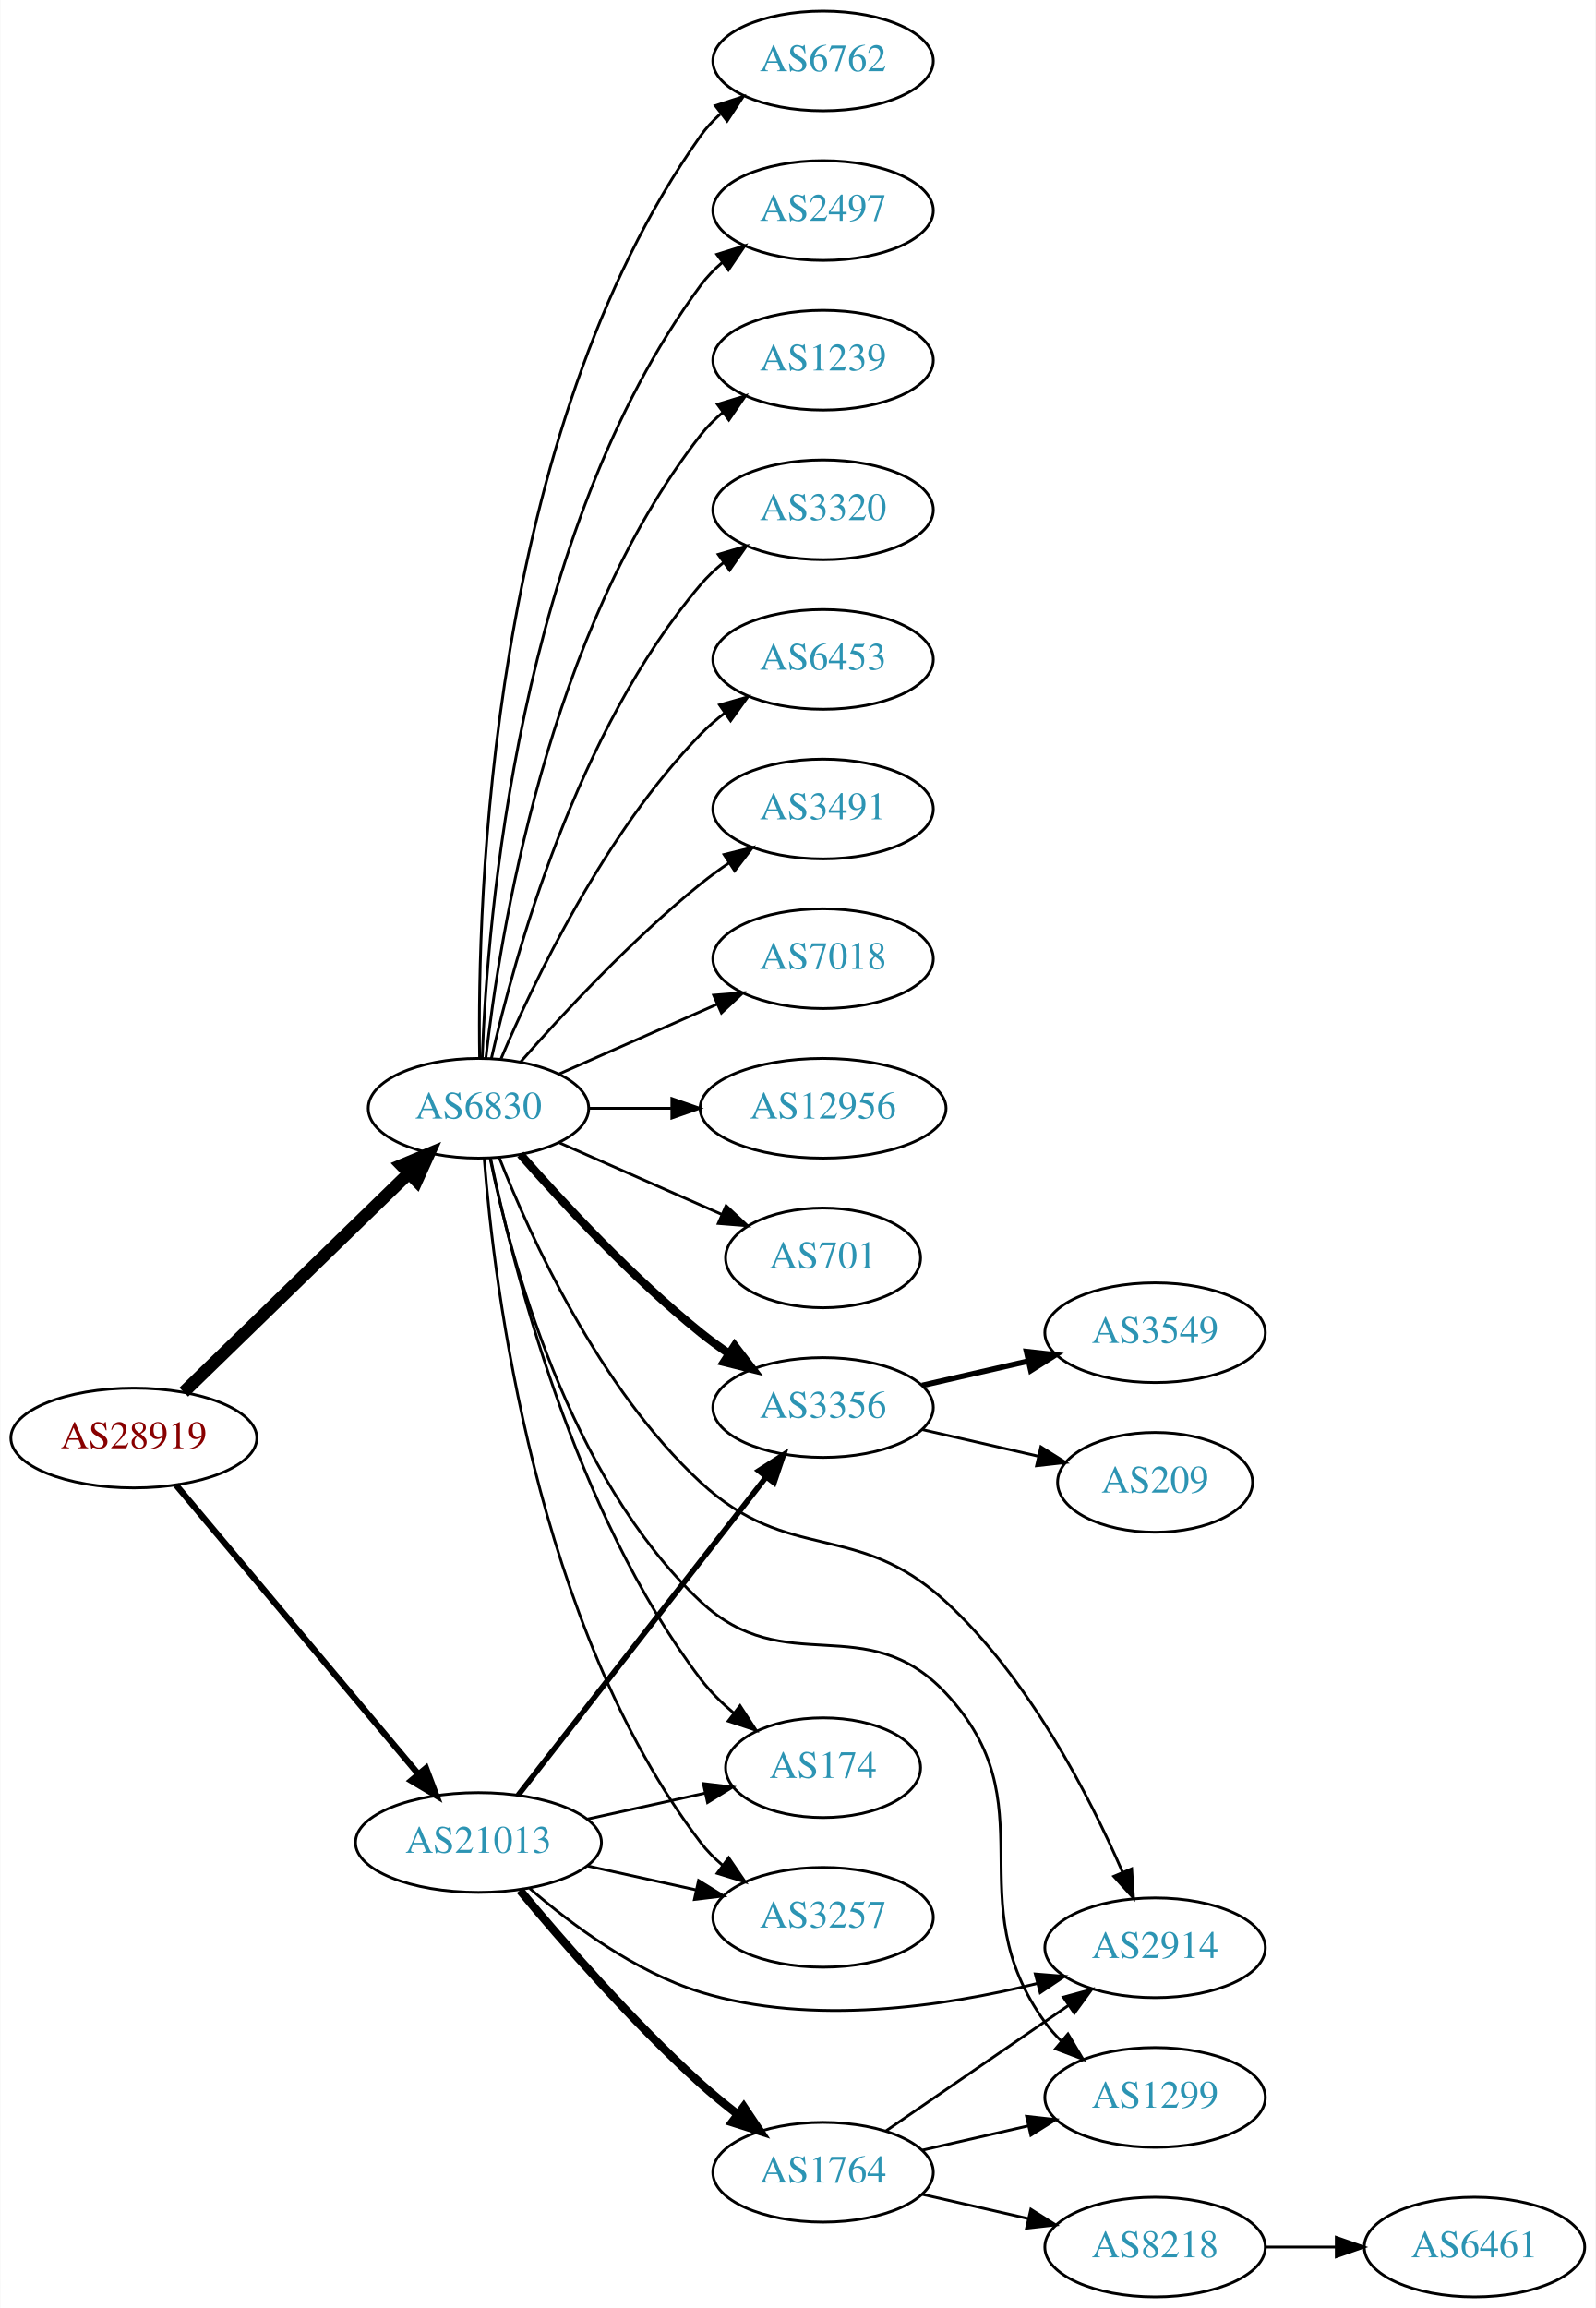
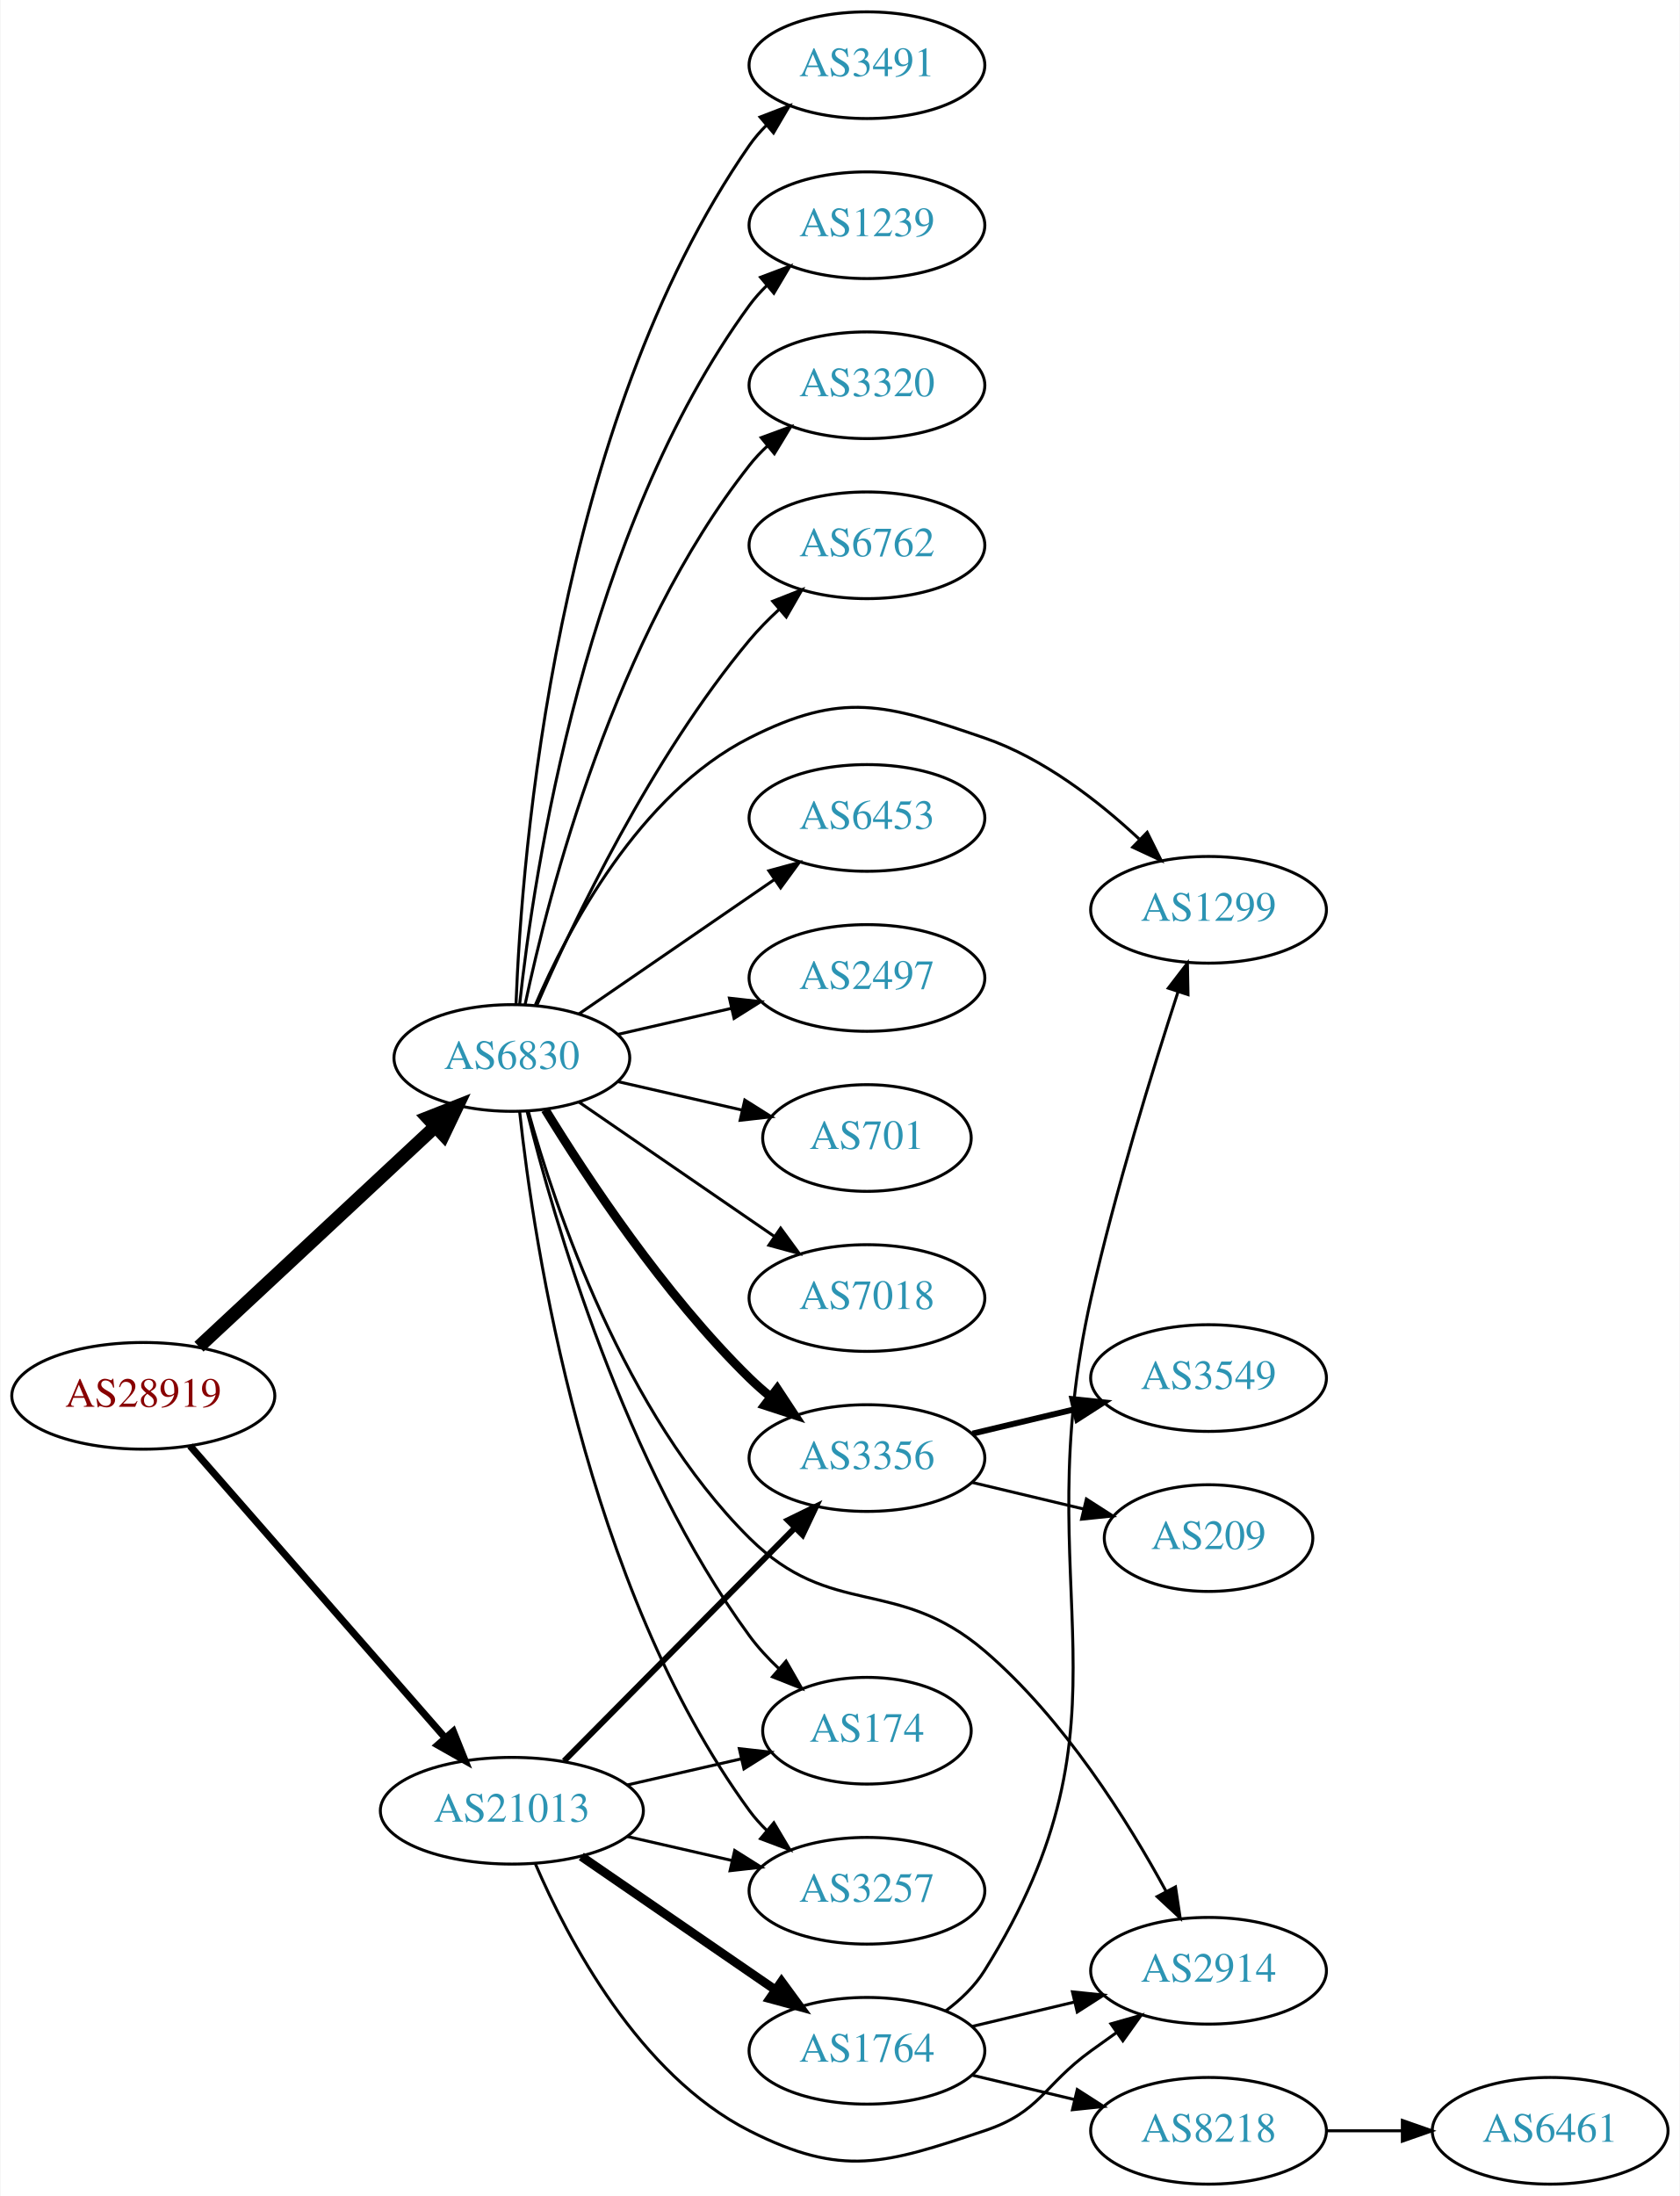
- <svg xmlns="http://www.w3.org/2000/svg" xmlns:xlink="http://www.w3.org/1999/xlink" width="576pt" height="833pt" viewBox="0.00 0.00 575.76 833.00">
-   <g id="graph0" class="graph" transform="scale(1 1) rotate(0) translate(4 829)">
-     <polygon fill="white" stroke="none" points="-4,4 -4,-829 571.762,-829 571.762,4 -4,4" />
+ <svg xmlns="http://www.w3.org/2000/svg" xmlns:xlink="http://www.w3.org/1999/xlink" width="567pt" height="741pt" viewBox="0.00 0.00 566.66 741.00">
+   <g id="graph0" class="graph" transform="scale(1 1) rotate(0) translate(4 737)">
+     <polygon fill="white" stroke="none" points="-4,4 -4,-737 562.663,-737 562.663,4 -4,4" />
    <g id="node1" class="node">
      <g id="a_node1">
        <a xlink:href="/asn/28919" xlink:title="AS28919 ~ Fischergries 2 [AT]">
-           <ellipse fill="#ffffff" stroke="black" cx="44.196" cy="-310" rx="44.393" ry="18" />
-           <text text-anchor="middle" x="44.196" y="-306.3" font-family="Times,serif" font-size="14.00" fill="#880000">AS28919</text>
+           <ellipse fill="#ffffff" stroke="black" cx="44.196" cy="-266" rx="44.393" ry="18" />
+           <text text-anchor="middle" x="44.196" y="-262.3" font-family="Times,serif" font-size="14.00" fill="#880000">AS28919</text>
        </a>
      </g>
    </g>
    <g id="node2" class="node">
      <g id="a_node2">
        <a xlink:href="/asn/6830" xlink:title="AS6830 ~ LGI-UPC [AT]">
-           <ellipse fill="#ffffff" stroke="black" cx="168.588" cy="-429" rx="39.794" ry="18" />
-           <text text-anchor="middle" x="168.588" y="-425.3" font-family="Times,serif" font-size="14.00" fill="#2c94b3">AS6830</text>
+           <ellipse fill="#ffffff" stroke="black" cx="168.588" cy="-380" rx="39.794" ry="18" />
+           <text text-anchor="middle" x="168.588" y="-376.3" font-family="Times,serif" font-size="14.00" fill="#2c94b3">AS6830</text>
        </a>
      </g>
    </g>
    <g id="edge1" class="edge">
-       <path fill="none" stroke="black" stroke-width="4.5" d="M62.214,-326.546C83.314,-347.061 119.417,-382.164 143.391,-405.474" />
-       <polygon fill="black" stroke="black" stroke-width="4.5" points="140.8,-408.446 150.715,-412.594 146.29,-402.8 140.8,-408.446" />
+       <path fill="none" stroke="black" stroke-width="4.5" d="M62.993,-282.577C83.96,-302.106 118.931,-334.679 142.607,-356.731" />
+       <polygon fill="black" stroke="black" stroke-width="4.5" points="140.165,-359.838 150.166,-363.773 145.532,-354.075 140.165,-359.838" />
    </g>
    <g id="node3" class="node">
      <g id="a_node3">
        <a xlink:href="/asn/21013" xlink:title="AS21013 ~ Wels, AT [AT]">
-           <ellipse fill="#ffffff" stroke="black" cx="168.588" cy="-164" rx="44.393" ry="18" />
-           <text text-anchor="middle" x="168.588" y="-160.3" font-family="Times,serif" font-size="14.00" fill="#2c94b3">AS21013</text>
+           <ellipse fill="#ffffff" stroke="black" cx="168.588" cy="-126" rx="44.393" ry="18" />
+           <text text-anchor="middle" x="168.588" y="-122.3" font-family="Times,serif" font-size="14.00" fill="#2c94b3">AS21013</text>
        </a>
      </g>
    </g>
    <g id="edge2" class="edge">
-       <path fill="none" stroke="black" stroke-width="2.25" d="M59.475,-292.966C81.032,-267.251 122.001,-218.381 146.848,-188.74" />
-       <polygon fill="black" stroke="black" stroke-width="2.25" points="149.658,-190.837 153.4,-180.925 144.293,-186.34 149.658,-190.837" />
+       <path fill="none" stroke="black" stroke-width="2.4" d="M59.959,-249.113C81.37,-224.622 121.177,-179.088 145.918,-150.787" />
+       <polygon fill="black" stroke="black" stroke-width="2.4" points="148.826,-152.779 152.773,-142.947 143.556,-148.172 148.826,-152.779" />
    </g>
    <g id="node4" class="node">
      <g id="a_node4">
        <a xlink:href="/asn/6762" xlink:title="AS6762 ~ TELECOM ITALIA SPARKLE S.p.A. [IT]">
-           <ellipse fill="#ffffff" stroke="black" cx="292.98" cy="-807" rx="39.794" ry="18" />
-           <text text-anchor="middle" x="292.98" y="-803.3" font-family="Times,serif" font-size="14.00" fill="#2c94b3">AS6762</text>
+           <ellipse fill="#ffffff" stroke="black" cx="288.431" cy="-553" rx="39.794" ry="18" />
+           <text text-anchor="middle" x="288.431" y="-549.3" font-family="Times,serif" font-size="14.00" fill="#2c94b3">AS6762</text>
        </a>
      </g>
    </g>
    <g id="edge3" class="edge">
-       <path fill="none" stroke="black" d="M169.005,-447.362C168.15,-502.958 172.336,-672.241 248.784,-780 250.78,-782.813 253.17,-785.396 255.788,-787.753" />
-       <polygon fill="black" stroke="black" points="254.09,-790.86 264.16,-794.152 258.341,-785.298 254.09,-790.86" />
+       <path fill="none" stroke="black" d="M177.003,-397.774C189.252,-425.849 215.683,-481.338 248.784,-521 251.753,-524.557 255.156,-528.017 258.686,-531.268" />
+       <polygon fill="black" stroke="black" points="256.635,-534.121 266.493,-538.003 261.208,-528.821 256.635,-534.121" />
    </g>
    <g id="node5" class="node">
      <g id="a_node5">
-         <a xlink:href="/asn/3356" xlink:title="AS3356 ~ Level 3 Parent, LLC [US]">
-           <ellipse fill="#ffffff" stroke="black" cx="292.98" cy="-321" rx="39.794" ry="18" />
-           <text text-anchor="middle" x="292.98" y="-317.3" font-family="Times,serif" font-size="14.00" fill="#2c94b3">AS3356</text>
+         <a xlink:href="/asn/6453" xlink:title="AS6453 ~ TATA COMMUNICATIONS (AMERICA) INC [US]">
+           <ellipse fill="#ffffff" stroke="black" cx="288.431" cy="-461" rx="39.794" ry="18" />
+           <text text-anchor="middle" x="288.431" y="-457.3" font-family="Times,serif" font-size="14.00" fill="#2c94b3">AS6453</text>
        </a>
      </g>
    </g>
    <g id="edge4" class="edge">
-       <path fill="none" stroke="black" stroke-width="3" d="M183.74,-412.337C198.842,-395.106 223.963,-367.976 248.784,-348 252.04,-345.38 255.565,-342.808 259.149,-340.354" />
-       <polygon fill="black" stroke="black" stroke-width="3" points="261.068,-343.281 267.522,-334.879 257.237,-337.423 261.068,-343.281" />
+       <path fill="none" stroke="black" d="M191.202,-394.857C209.691,-407.565 236.505,-425.995 257.134,-440.175" />
+       <polygon fill="black" stroke="black" points="255.331,-443.183 265.555,-445.963 259.296,-437.414 255.331,-443.183" />
    </g>
    <g id="node6" class="node">
      <g id="a_node6">
        <a xlink:href="/asn/2497" xlink:title="AS2497 ~ Internet Initiative Japan Inc. [JP]">
-           <ellipse fill="#ffffff" stroke="black" cx="292.98" cy="-753" rx="39.794" ry="18" />
-           <text text-anchor="middle" x="292.98" y="-749.3" font-family="Times,serif" font-size="14.00" fill="#2c94b3">AS2497</text>
+           <ellipse fill="#ffffff" stroke="black" cx="288.431" cy="-407" rx="39.794" ry="18" />
+           <text text-anchor="middle" x="288.431" y="-403.3" font-family="Times,serif" font-size="14.00" fill="#2c94b3">AS2497</text>
        </a>
      </g>
    </g>
    <g id="edge5" class="edge">
-       <path fill="none" stroke="black" d="M169.94,-446.993C171.766,-496.457 182.82,-636.73 248.784,-726 251.018,-729.023 253.701,-731.786 256.621,-734.293" />
-       <polygon fill="black" stroke="black" points="254.647,-737.186 264.765,-740.331 258.816,-731.563 254.647,-737.186" />
+       <path fill="none" stroke="black" d="M204.308,-387.955C216.307,-390.704 229.928,-393.825 242.621,-396.733" />
+       <polygon fill="black" stroke="black" points="242.023,-400.187 252.552,-399.009 243.587,-393.364 242.023,-400.187" />
    </g>
    <g id="node7" class="node">
      <g id="a_node7">
-         <a xlink:href="/asn/1239" xlink:title="AS1239 ~ Sprint [US]">
-           <ellipse fill="#ffffff" stroke="black" cx="292.98" cy="-699" rx="39.794" ry="18" />
-           <text text-anchor="middle" x="292.98" y="-695.3" font-family="Times,serif" font-size="14.00" fill="#2c94b3">AS1239</text>
+         <a xlink:href="/asn/701" xlink:title="AS701 ~ UUNET [US]">
+           <ellipse fill="#ffffff" stroke="black" cx="288.431" cy="-353" rx="35.194" ry="18" />
+           <text text-anchor="middle" x="288.431" y="-349.3" font-family="Times,serif" font-size="14.00" fill="#2c94b3">AS701</text>
        </a>
      </g>
    </g>
    <g id="edge6" class="edge">
-       <path fill="none" stroke="black" d="M171.268,-447.129C176.098,-490.368 193.439,-601.216 248.784,-672 251.099,-674.961 253.836,-677.683 256.791,-680.164" />
-       <polygon fill="black" stroke="black" points="254.847,-683.078 264.982,-686.165 258.985,-677.432 254.847,-683.078" />
+       <path fill="none" stroke="black" d="M204.308,-372.045C217.4,-369.045 232.422,-365.604 246.063,-362.478" />
+       <polygon fill="black" stroke="black" points="247.204,-365.807 256.17,-360.162 245.641,-358.984 247.204,-365.807" />
    </g>
    <g id="node8" class="node">
      <g id="a_node8">
-         <a xlink:href="/asn/3320" xlink:title="AS3320 ~ DTAG [DE]">
-           <ellipse fill="#ffffff" stroke="black" cx="292.98" cy="-645" rx="39.794" ry="18" />
-           <text text-anchor="middle" x="292.98" y="-641.3" font-family="Times,serif" font-size="14.00" fill="#2c94b3">AS3320</text>
+         <a xlink:href="/asn/7018" xlink:title="AS7018 ~ AT&amp;T Services, Inc. [US]">
+           <ellipse fill="#ffffff" stroke="black" cx="288.431" cy="-299" rx="39.794" ry="18" />
+           <text text-anchor="middle" x="288.431" y="-295.3" font-family="Times,serif" font-size="14.00" fill="#2c94b3">AS7018</text>
        </a>
      </g>
    </g>
    <g id="edge7" class="edge">
-       <path fill="none" stroke="black" d="M173.282,-447.075C181.422,-483.148 203.855,-565.14 248.784,-618 251.219,-620.864 254.035,-623.521 257.04,-625.961" />
-       <polygon fill="black" stroke="black" points="255.139,-628.905 265.3,-631.906 259.228,-623.224 255.139,-628.905" />
+       <path fill="none" stroke="black" d="M191.202,-365.143C209.691,-352.435 236.505,-334.005 257.134,-319.825" />
+       <polygon fill="black" stroke="black" points="259.296,-322.586 265.555,-314.037 255.331,-316.817 259.296,-322.586" />
    </g>
    <g id="node9" class="node">
      <g id="a_node9">
-         <a xlink:href="/asn/6453" xlink:title="AS6453 ~ TATA COMMUNICATIONS (AMERICA) INC [US]">
-           <ellipse fill="#ffffff" stroke="black" cx="292.98" cy="-591" rx="39.794" ry="18" />
-           <text text-anchor="middle" x="292.98" y="-587.3" font-family="Times,serif" font-size="14.00" fill="#2c94b3">AS6453</text>
+         <a xlink:href="/asn/3491" xlink:title="AS3491 ~ PCCW Global, Inc. [US]">
+           <ellipse fill="#ffffff" stroke="black" cx="288.431" cy="-715" rx="39.794" ry="18" />
+           <text text-anchor="middle" x="288.431" y="-711.3" font-family="Times,serif" font-size="14.00" fill="#2c94b3">AS3491</text>
        </a>
      </g>
    </g>
    <g id="edge8" class="edge">
-       <path fill="none" stroke="black" d="M176.779,-446.975C188.546,-474.682 214.12,-528.348 248.784,-564 251.404,-566.695 254.345,-569.239 257.428,-571.608" />
-       <polygon fill="black" stroke="black" points="255.594,-574.597 265.796,-577.455 259.603,-568.859 255.594,-574.597" />
+       <path fill="none" stroke="black" d="M169.981,-398.106C171.907,-448.589 183.185,-593.404 248.784,-688 250.446,-690.396 252.393,-692.648 254.515,-694.75" />
+       <polygon fill="black" stroke="black" points="252.35,-697.502 262.238,-701.307 256.88,-692.167 252.35,-697.502" />
    </g>
    <g id="node10" class="node">
      <g id="a_node10">
-         <a xlink:href="/asn/3491" xlink:title="AS3491 ~ PCCW Global, Inc. [US]">
-           <ellipse fill="#ffffff" stroke="black" cx="292.98" cy="-537" rx="39.794" ry="18" />
-           <text text-anchor="middle" x="292.98" y="-533.3" font-family="Times,serif" font-size="14.00" fill="#2c94b3">AS3491</text>
+         <a xlink:href="/asn/1239" xlink:title="AS1239 ~ Sprint [US]">
+           <ellipse fill="#ffffff" stroke="black" cx="288.431" cy="-661" rx="39.794" ry="18" />
+           <text text-anchor="middle" x="288.431" y="-657.3" font-family="Times,serif" font-size="14.00" fill="#2c94b3">AS1239</text>
        </a>
      </g>
    </g>
    <g id="edge9" class="edge">
-       <path fill="none" stroke="black" d="M183.74,-445.663C198.842,-462.894 223.963,-490.024 248.784,-510 252.04,-512.62 255.565,-515.192 259.149,-517.646" />
-       <polygon fill="black" stroke="black" points="257.237,-520.577 267.522,-523.121 261.068,-514.719 257.237,-520.577" />
+       <path fill="none" stroke="black" d="M171.212,-398.094C175.976,-442.381 193.283,-558.136 248.784,-634 250.506,-636.353 252.497,-638.574 254.649,-640.655" />
+       <polygon fill="black" stroke="black" points="252.514,-643.433 262.428,-647.172 257.01,-638.067 252.514,-643.433" />
    </g>
    <g id="node11" class="node">
      <g id="a_node11">
-         <a xlink:href="/asn/7018" xlink:title="AS7018 ~ AT&amp;T Services, Inc. [US]">
-           <ellipse fill="#ffffff" stroke="black" cx="292.98" cy="-483" rx="39.794" ry="18" />
-           <text text-anchor="middle" x="292.98" y="-479.3" font-family="Times,serif" font-size="14.00" fill="#2c94b3">AS7018</text>
+         <a xlink:href="/asn/3320" xlink:title="AS3320 ~ DTAG [DE]">
+           <ellipse fill="#ffffff" stroke="black" cx="288.431" cy="-607" rx="39.794" ry="18" />
+           <text text-anchor="middle" x="288.431" y="-603.3" font-family="Times,serif" font-size="14.00" fill="#2c94b3">AS3320</text>
        </a>
      </g>
    </g>
    <g id="edge10" class="edge">
-       <path fill="none" stroke="black" d="M197.667,-441.389C214.615,-448.866 236.413,-458.483 254.782,-466.588" />
-       <polygon fill="black" stroke="black" points="253.47,-469.834 264.032,-470.669 256.296,-463.43 253.47,-469.834" />
+       <path fill="none" stroke="black" d="M173.058,-398.061C180.967,-435.406 203.271,-522.435 248.784,-580 250.593,-582.287 252.646,-584.461 254.842,-586.508" />
+       <polygon fill="black" stroke="black" points="252.753,-589.322 262.702,-592.963 257.195,-583.912 252.753,-589.322" />
    </g>
    <g id="node12" class="node">
      <g id="a_node12">
-         <a xlink:href="/asn/12956" xlink:title="AS12956 ~ TELXIUS [ES]">
-           <ellipse fill="#ffffff" stroke="black" cx="292.98" cy="-429" rx="44.393" ry="18" />
-           <text text-anchor="middle" x="292.98" y="-425.3" font-family="Times,serif" font-size="14.00" fill="#2c94b3">AS12956</text>
+         <a xlink:href="/asn/1299" xlink:title="AS1299 ~ Telia Carrier [EU]">
+           <ellipse fill="#ffffff" stroke="black" cx="403.724" cy="-430" rx="39.794" ry="18" />
+           <text text-anchor="middle" x="403.724" y="-426.3" font-family="Times,serif" font-size="14.00" fill="#2c94b3">AS1299</text>
        </a>
      </g>
    </g>
    <g id="edge11" class="edge">
-       <path fill="none" stroke="black" d="M208.314,-429C217.774,-429 228.066,-429 238.092,-429" />
-       <polygon fill="black" stroke="black" points="238.399,-432.5 248.399,-429 238.399,-425.5 238.399,-432.5" />
+       <path fill="none" stroke="black" d="M176.513,-397.902C187.465,-423.374 211.452,-469.082 248.784,-488 280.22,-503.93 294.741,-499.429 328.077,-488 347.933,-481.193 366.581,-466.71 380.272,-453.921" />
+       <polygon fill="black" stroke="black" points="383.008,-456.141 387.731,-446.657 378.125,-451.126 383.008,-456.141" />
    </g>
    <g id="node13" class="node">
      <g id="a_node13">
-         <a xlink:href="/asn/701" xlink:title="AS701 ~ UUNET [US]">
-           <ellipse fill="#ffffff" stroke="black" cx="292.98" cy="-375" rx="35.194" ry="18" />
-           <text text-anchor="middle" x="292.98" y="-371.3" font-family="Times,serif" font-size="14.00" fill="#2c94b3">AS701</text>
+         <a xlink:href="/asn/3356" xlink:title="AS3356 ~ Level 3 Parent, LLC [US]">
+           <ellipse fill="#ffffff" stroke="black" cx="288.431" cy="-245" rx="39.794" ry="18" />
+           <text text-anchor="middle" x="288.431" y="-241.3" font-family="Times,serif" font-size="14.00" fill="#2c94b3">AS3356</text>
        </a>
      </g>
    </g>
    <g id="edge12" class="edge">
-       <path fill="none" stroke="black" d="M197.667,-416.611C215.096,-408.922 237.653,-398.969 256.337,-390.726" />
-       <polygon fill="black" stroke="black" points="257.97,-393.831 265.707,-386.592 255.145,-387.427 257.97,-393.831" />
+       <path fill="none" stroke="black" stroke-width="3" d="M179.854,-362.56C193.662,-340.009 219.851,-300.278 248.784,-272 250.924,-269.908 253.242,-267.863 255.642,-265.894" />
+       <polygon fill="black" stroke="black" stroke-width="3" points="258.152,-268.382 263.983,-259.536 253.908,-262.815 258.152,-268.382" />
    </g>
    <g id="node14" class="node">
      <g id="a_node14">
-         <a xlink:href="/asn/2914" xlink:title="AS2914 ~ NTT America, Inc. [US]">
-           <ellipse fill="#ffffff" stroke="black" cx="412.823" cy="-126" rx="39.794" ry="18" />
-           <text text-anchor="middle" x="412.823" y="-122.3" font-family="Times,serif" font-size="14.00" fill="#2c94b3">AS2914</text>
+         <a xlink:href="/asn/174" xlink:title="AS174 ~ Cogent Communications [US]">
+           <ellipse fill="#ffffff" stroke="black" cx="288.431" cy="-153" rx="35.194" ry="18" />
+           <text text-anchor="middle" x="288.431" y="-149.3" font-family="Times,serif" font-size="14.00" fill="#2c94b3">AS174</text>
        </a>
      </g>
    </g>
    <g id="edge13" class="edge">
-       <path fill="none" stroke="black" d="M176.149,-411.028C187.227,-382.84 212.083,-327.953 248.784,-294 280.853,-264.333 304.992,-280.542 337.176,-251 367.195,-223.447 389.007,-181.029 401.045,-153.392" />
-       <polygon fill="black" stroke="black" points="404.373,-154.508 405.035,-143.934 397.923,-151.787 404.373,-154.508" />
+       <path fill="none" stroke="black" d="M173.691,-362.129C182.638,-325.956 206.555,-242.616 248.784,-185 251.658,-181.079 255.116,-177.346 258.767,-173.907" />
+       <polygon fill="black" stroke="black" points="261.137,-176.484 266.405,-167.291 256.554,-171.192 261.137,-176.484" />
    </g>
    <g id="node15" class="node">
      <g id="a_node15">
-         <a xlink:href="/asn/174" xlink:title="AS174 ~ Cogent Communications [US]">
-           <ellipse fill="#ffffff" stroke="black" cx="292.98" cy="-191" rx="35.194" ry="18" />
-           <text text-anchor="middle" x="292.98" y="-187.3" font-family="Times,serif" font-size="14.00" fill="#2c94b3">AS174</text>
+         <a xlink:href="/asn/3257" xlink:title="AS3257 ~ GTT [DE]">
+           <ellipse fill="#ffffff" stroke="black" cx="288.431" cy="-99" rx="39.794" ry="18" />
+           <text text-anchor="middle" x="288.431" y="-95.3" font-family="Times,serif" font-size="14.00" fill="#2c94b3">AS3257</text>
        </a>
      </g>
    </g>
    <g id="edge14" class="edge">
-       <path fill="none" stroke="black" d="M172.929,-411.081C180.714,-373.139 202.981,-283.237 248.784,-223 252.174,-218.543 256.347,-214.417 260.751,-210.712" />
-       <polygon fill="black" stroke="black" points="263.013,-213.388 268.807,-204.517 258.746,-207.838 263.013,-213.388" />
+       <path fill="none" stroke="black" d="M171.212,-361.906C175.976,-317.619 193.283,-201.864 248.784,-126 250.506,-123.647 252.497,-121.426 254.649,-119.345" />
+       <polygon fill="black" stroke="black" points="257.01,-121.933 262.428,-112.828 252.514,-116.567 257.01,-121.933" />
    </g>
    <g id="node16" class="node">
      <g id="a_node16">
-         <a xlink:href="/asn/3257" xlink:title="AS3257 ~ GTT [DE]">
-           <ellipse fill="#ffffff" stroke="black" cx="292.98" cy="-137" rx="39.794" ry="18" />
-           <text text-anchor="middle" x="292.98" y="-133.3" font-family="Times,serif" font-size="14.00" fill="#2c94b3">AS3257</text>
+         <a xlink:href="/asn/2914" xlink:title="AS2914 ~ NTT America, Inc. [US]">
+           <ellipse fill="#ffffff" stroke="black" cx="403.724" cy="-72" rx="39.794" ry="18" />
+           <text text-anchor="middle" x="403.724" y="-68.3" font-family="Times,serif" font-size="14.00" fill="#2c94b3">AS2914</text>
        </a>
      </g>
    </g>
    <g id="edge15" class="edge">
-       <path fill="none" stroke="black" d="M170.66,-410.96C174.224,-365.124 189.112,-242.287 248.784,-164 251.063,-161.011 253.775,-158.27 256.715,-155.777" />
-       <polygon fill="black" stroke="black" points="258.909,-158.508 264.884,-149.759 254.757,-152.872 258.909,-158.508" />
+       <path fill="none" stroke="black" d="M174.103,-362.117C183.145,-329.565 206.339,-260.116 248.784,-218 276.525,-190.475 298.351,-205.368 328.077,-180 354.863,-157.142 376.505,-122.54 389.456,-98.693" />
+       <polygon fill="black" stroke="black" points="392.568,-100.295 394.146,-89.818 386.379,-97.024 392.568,-100.295" />
+     </g>
+     <g id="edge19" class="edge">
+       <path fill="none" stroke="black" stroke-width="2" d="M186.222,-142.797C206.514,-163.289 240.95,-198.062 263.939,-221.278" />
+       <polygon fill="black" stroke="black" stroke-width="2" points="261.736,-224.027 271.26,-228.67 266.71,-219.102 261.736,-224.027" />
+     </g>
+     <g id="edge21" class="edge">
+       <path fill="none" stroke="black" d="M207.523,-134.692C219.84,-137.514 233.565,-140.658 246.116,-143.534" />
+       <polygon fill="black" stroke="black" points="245.351,-146.949 255.88,-145.771 246.914,-140.126 245.351,-146.949" />
+     </g>
+     <g id="edge22" class="edge">
+       <path fill="none" stroke="black" d="M207.523,-117.308C218.764,-114.733 231.176,-111.889 242.799,-109.226" />
+       <polygon fill="black" stroke="black" points="243.795,-112.588 252.761,-106.943 242.232,-105.765 243.795,-112.588" />
+     </g>
+     <g id="edge18" class="edge">
+       <path fill="none" stroke="black" d="M176.513,-108.098C187.465,-82.626 211.452,-36.918 248.784,-18 280.22,-2.07 294.644,-6.856 328.077,-18 347.051,-24.325 347.877,-33.271 364.077,-45 366.88,-47.029 369.812,-49.125 372.752,-51.209" />
+       <polygon fill="black" stroke="black" points="370.775,-54.097 380.967,-56.991 374.803,-48.373 370.775,-54.097" />
+     </g>
+     <g id="node19" class="node">
+       <g id="a_node19">
+         <a xlink:href="/asn/1764" xlink:title="AS1764 ~ NEXTLAYER-AS [AT]">
+           <ellipse fill="#ffffff" stroke="black" cx="288.431" cy="-45" rx="39.794" ry="18" />
+           <text text-anchor="middle" x="288.431" y="-41.3" font-family="Times,serif" font-size="14.00" fill="#2c94b3">AS1764</text>
+         </a>
+       </g>
+     </g>
+     <g id="edge20" class="edge">
+       <path fill="none" stroke="black" stroke-width="3" d="M192.031,-110.574C210.612,-97.802 237.173,-79.545 257.553,-65.537" />
+       <polygon fill="black" stroke="black" stroke-width="3" points="259.609,-68.371 265.867,-59.822 255.643,-62.602 259.609,-68.371" />
    </g>
    <g id="node17" class="node">
      <g id="a_node17">
-         <a xlink:href="/asn/1299" xlink:title="AS1299 ~ Telia Carrier [EU]">
-           <ellipse fill="#ffffff" stroke="black" cx="412.823" cy="-72" rx="39.794" ry="18" />
-           <text text-anchor="middle" x="412.823" y="-68.3" font-family="Times,serif" font-size="14.00" fill="#2c94b3">AS1299</text>
+         <a xlink:href="/asn/209" xlink:title="AS209 ~ CenturyLink Communications, LLC [US]">
+           <ellipse fill="#ffffff" stroke="black" cx="403.724" cy="-218" rx="35.194" ry="18" />
+           <text text-anchor="middle" x="403.724" y="-214.3" font-family="Times,serif" font-size="14.00" fill="#2c94b3">AS209</text>
        </a>
      </g>
    </g>
    <g id="edge16" class="edge">
-       <path fill="none" stroke="black" d="M172.807,-410.921C180.044,-375.404 200.862,-296.07 248.784,-251 279.331,-222.271 308.482,-248.579 337.176,-218 374.988,-177.707 340.74,-143.734 373.176,-99 374.888,-96.639 376.872,-94.413 379.019,-92.329" />
-       <polygon fill="black" stroke="black" points="381.381,-94.916 386.788,-85.805 376.879,-89.555 381.381,-94.916" />
-     </g>
-     <g id="edge23" class="edge">
-       <path fill="none" stroke="black" stroke-width="2" d="M182.919,-181.101C204.531,-208.824 247.318,-263.709 272.395,-295.877" />
-       <polygon fill="black" stroke="black" stroke-width="2" points="269.757,-298.186 278.666,-303.92 275.278,-293.882 269.757,-298.186" />
-     </g>
-     <g id="edge22" class="edge">
-       <path fill="none" stroke="black" d="M187.111,-147.416C202.149,-134.403 225.09,-117.309 248.784,-110 288.807,-97.653 336.736,-104.807 370.231,-113.11" />
-       <polygon fill="black" stroke="black" points="369.577,-116.557 380.137,-115.704 371.35,-109.785 369.577,-116.557" />
-     </g>
-     <g id="edge21" class="edge">
-       <path fill="none" stroke="black" d="M207.978,-172.469C221.386,-175.427 236.497,-178.76 250.17,-181.776" />
-       <polygon fill="black" stroke="black" points="249.773,-185.273 260.292,-184.01 251.281,-178.437 249.773,-185.273" />
-     </g>
-     <g id="edge20" class="edge">
-       <path fill="none" stroke="black" d="M207.978,-155.531C220.369,-152.798 234.216,-149.743 247.036,-146.915" />
-       <polygon fill="black" stroke="black" points="248.04,-150.278 257.051,-144.705 246.532,-143.442 248.04,-150.278" />
-     </g>
-     <g id="node20" class="node">
-       <g id="a_node20">
-         <a xlink:href="/asn/1764" xlink:title="AS1764 ~ NEXTLAYER-AS [AT]">
-           <ellipse fill="#ffffff" stroke="black" cx="292.98" cy="-45" rx="39.794" ry="18" />
-           <text text-anchor="middle" x="292.98" y="-41.3" font-family="Times,serif" font-size="14.00" fill="#2c94b3">AS1764</text>
-         </a>
-       </g>
-     </g>
-     <g id="edge19" class="edge">
-       <path fill="none" stroke="black" stroke-width="3" d="M183.571,-146.736C198.732,-128.491 224.086,-99.325 248.784,-77 252.939,-73.245 257.518,-69.492 262.096,-65.947" />
-       <polygon fill="black" stroke="black" stroke-width="3" points="264.344,-68.636 270.241,-59.834 260.142,-63.038 264.344,-68.636" />
+       <path fill="none" stroke="black" d="M324.038,-236.752C335.833,-233.942 349.137,-230.771 361.405,-227.847" />
+       <polygon fill="black" stroke="black" points="362.494,-231.186 371.41,-225.463 360.871,-224.376 362.494,-231.186" />
    </g>
    <g id="node18" class="node">
      <g id="a_node18">
        <a xlink:href="/asn/3549" xlink:title="AS3549 ~ Level 3 Parent, LLC [US]">
-           <ellipse fill="#ffffff" stroke="black" cx="412.823" cy="-348" rx="39.794" ry="18" />
-           <text text-anchor="middle" x="412.823" y="-344.3" font-family="Times,serif" font-size="14.00" fill="#2c94b3">AS3549</text>
+           <ellipse fill="#ffffff" stroke="black" cx="403.724" cy="-272" rx="39.794" ry="18" />
+           <text text-anchor="middle" x="403.724" y="-268.3" font-family="Times,serif" font-size="14.00" fill="#2c94b3">AS3549</text>
        </a>
      </g>
    </g>
    <g id="edge17" class="edge">
-       <path fill="none" stroke="black" stroke-width="2" d="M328.7,-328.955C340.7,-331.704 354.32,-334.825 367.013,-337.733" />
-       <polygon fill="black" stroke="black" stroke-width="2" points="366.415,-341.187 376.945,-340.009 367.979,-334.364 366.415,-341.187" />
-     </g>
-     <g id="node19" class="node">
-       <g id="a_node19">
-         <a xlink:href="/asn/209" xlink:title="AS209 ~ CenturyLink Communications, LLC [US]">
-           <ellipse fill="#ffffff" stroke="black" cx="412.823" cy="-294" rx="35.194" ry="18" />
-           <text text-anchor="middle" x="412.823" y="-290.3" font-family="Times,serif" font-size="14.00" fill="#2c94b3">AS209</text>
-         </a>
-       </g>
-     </g>
-     <g id="edge18" class="edge">
-       <path fill="none" stroke="black" d="M328.7,-313.045C341.792,-310.045 356.814,-306.604 370.455,-303.478" />
-       <polygon fill="black" stroke="black" points="371.597,-306.807 380.562,-301.162 370.033,-299.984 371.597,-306.807" />
-     </g>
-     <g id="edge26" class="edge">
-       <path fill="none" stroke="black" d="M315.595,-59.857C334.083,-72.565 360.897,-90.996 381.526,-105.175" />
-       <polygon fill="black" stroke="black" points="379.723,-108.183 389.947,-110.963 383.688,-102.414 379.723,-108.183" />
+       <path fill="none" stroke="black" stroke-width="2" d="M324.038,-253.248C334.909,-255.838 347.064,-258.735 358.506,-261.462" />
+       <polygon fill="black" stroke="black" stroke-width="2" points="357.789,-264.889 368.328,-263.803 359.412,-258.08 357.789,-264.889" />
    </g>
    <g id="edge25" class="edge">
-       <path fill="none" stroke="black" d="M328.7,-52.955C340.7,-55.704 354.32,-58.825 367.013,-61.733" />
-       <polygon fill="black" stroke="black" points="366.415,-65.187 376.945,-64.009 367.979,-58.364 366.415,-65.187" />
+       <path fill="none" stroke="black" d="M314.988,-58.453C320.031,-62.205 324.778,-66.727 328.077,-72 382.263,-158.594 341.578,-199.359 364.077,-299 372.238,-335.142 384.835,-375.969 393.412,-402.297" />
+       <polygon fill="black" stroke="black" points="390.145,-403.565 396.595,-411.97 396.794,-401.377 390.145,-403.565" />
+     </g>
+     <g id="edge24" class="edge">
+       <path fill="none" stroke="black" d="M324.038,-53.248C334.909,-55.838 347.064,-58.735 358.506,-61.462" />
+       <polygon fill="black" stroke="black" points="357.789,-64.889 368.328,-63.803 359.412,-58.08 357.789,-64.889" />
+     </g>
+     <g id="node20" class="node">
+       <g id="a_node20">
+         <a xlink:href="/asn/8218" xlink:title="AS8218 ~ legacy Neotelecoms [FR]">
+           <ellipse fill="#ffffff" stroke="black" cx="403.724" cy="-18" rx="39.794" ry="18" />
+           <text text-anchor="middle" x="403.724" y="-14.3" font-family="Times,serif" font-size="14.00" fill="#2c94b3">AS8218</text>
+         </a>
+       </g>
+     </g>
+     <g id="edge23" class="edge">
+       <path fill="none" stroke="black" d="M324.038,-36.752C334.909,-34.162 347.064,-31.265 358.506,-28.538" />
+       <polygon fill="black" stroke="black" points="359.412,-31.92 368.328,-26.197 357.789,-25.111 359.412,-31.92" />
    </g>
    <g id="node21" class="node">
      <g id="a_node21">
-         <a xlink:href="/asn/8218" xlink:title="AS8218 ~ legacy Neotelecoms [FR]">
-           <ellipse fill="#ffffff" stroke="black" cx="412.823" cy="-18" rx="39.794" ry="18" />
-           <text text-anchor="middle" x="412.823" y="-14.3" font-family="Times,serif" font-size="14.00" fill="#2c94b3">AS8218</text>
-         </a>
-       </g>
-     </g>
-     <g id="edge24" class="edge">
-       <path fill="none" stroke="black" d="M328.7,-37.045C340.7,-34.296 354.32,-31.175 367.013,-28.267" />
-       <polygon fill="black" stroke="black" points="367.979,-31.636 376.945,-25.991 366.415,-24.813 367.979,-31.636" />
-     </g>
-     <g id="node22" class="node">
-       <g id="a_node22">
        <a xlink:href="/asn/6461" xlink:title="AS6461 ~ Zayo Bandwidth [US]">
-           <ellipse fill="#ffffff" stroke="black" cx="528.116" cy="-18" rx="39.794" ry="18" />
-           <text text-anchor="middle" x="528.116" y="-14.3" font-family="Times,serif" font-size="14.00" fill="#2c94b3">AS6461</text>
-         </a>
-       </g>
-     </g>
-     <g id="edge27" class="edge">
-       <path fill="none" stroke="black" d="M452.495,-18C460.698,-18 469.462,-18 477.994,-18" />
-       <polygon fill="black" stroke="black" points="478.233,-21.5 488.233,-18 478.233,-14.5 478.233,-21.5" />
+           <ellipse fill="#ffffff" stroke="black" cx="519.017" cy="-18" rx="39.794" ry="18" />
+           <text text-anchor="middle" x="519.017" y="-14.3" font-family="Times,serif" font-size="14.00" fill="#2c94b3">AS6461</text>
+         </a>
+       </g>
+     </g>
+     <g id="edge26" class="edge">
+       <path fill="none" stroke="black" d="M443.396,-18C451.599,-18 460.363,-18 468.895,-18" />
+       <polygon fill="black" stroke="black" points="469.134,-21.5 479.134,-18 469.134,-14.5 469.134,-21.5" />
    </g>
  </g>
</svg>
